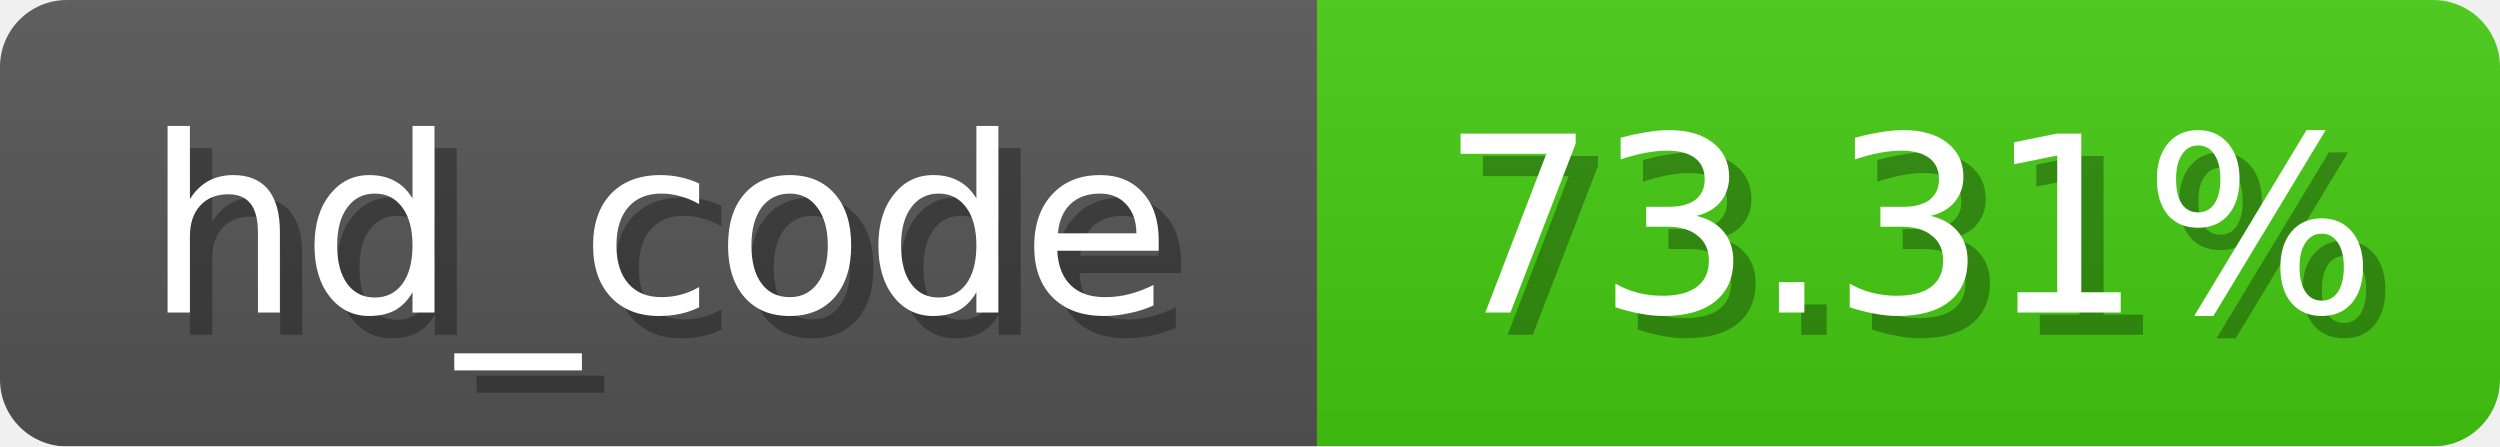
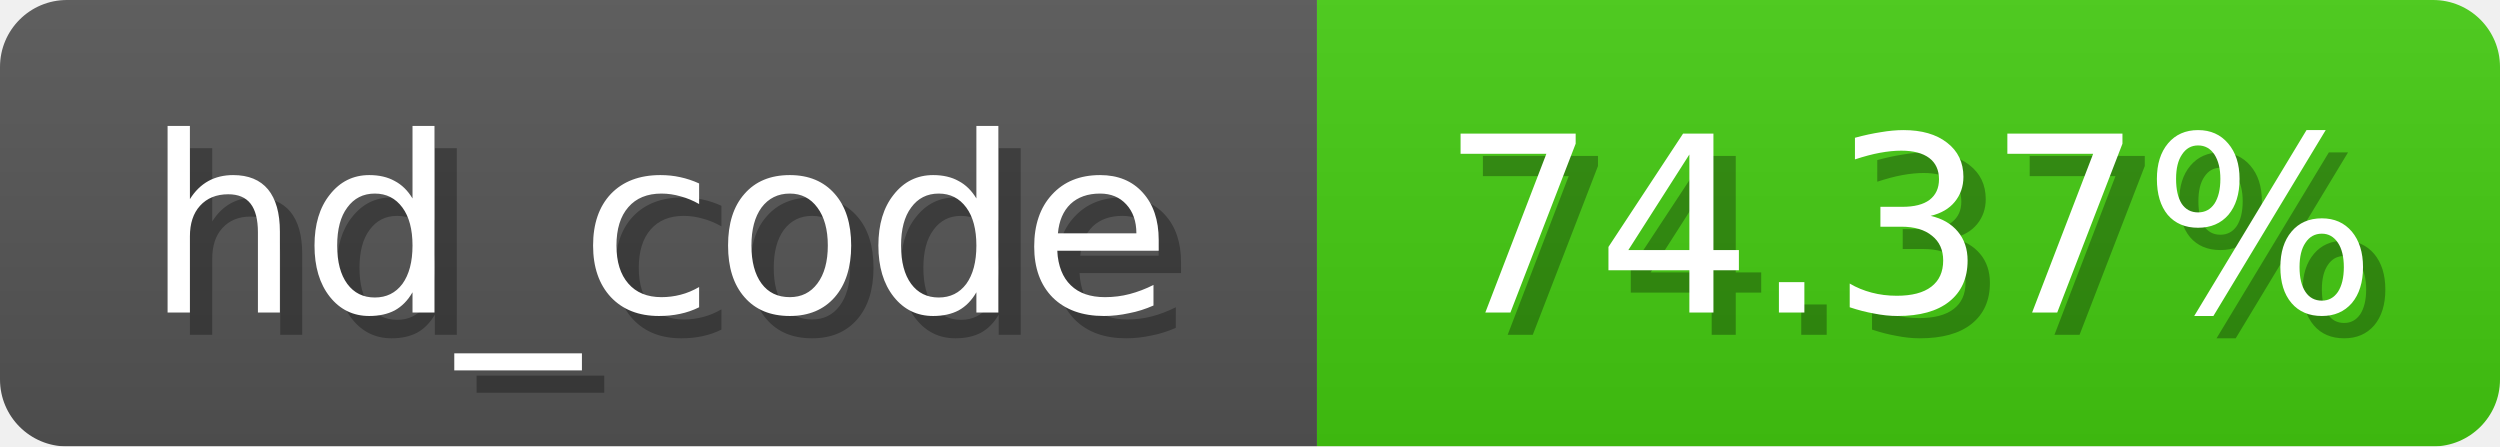
<svg xmlns="http://www.w3.org/2000/svg" width="112" height="20">
  <linearGradient id="b" x2="0" y2="100%">
    <stop offset="0" stop-color="#bbb" stop-opacity=".1" />
    <stop offset="1" stop-opacity=".1" />
  </linearGradient>
  <mask id="anybadge_4">
    <rect width="112" height="20" rx="3" fill="#fff" />
  </mask>
  <g mask="url(#anybadge_4)">
    <path fill="#555" d="M0 0h59v20H0z" />
    <path fill="#4C1" d="M59 0h53v20H59z" />
    <path fill="url(#b)" d="M0 0h112v20H0z" />
  </g>
  <g fill="#fff" text-anchor="middle" font-family="DejaVu Sans,Verdana,Geneva,sans-serif" font-size="11">
    <text x="30.5" y="15" fill="#010101" fill-opacity=".3">hd_code</text>
    <text x="29.5" y="14">hd_code</text>
  </g>
  <g fill="#fff" text-anchor="middle" font-family="DejaVu Sans,Verdana,Geneva,sans-serif" font-size="11">
-     <text x="86.5" y="15" fill="#010101" fill-opacity=".3">73.31%</text>
-     <text x="85.5" y="14">73.31%</text>
+     <text x="86.5" y="15" fill="#010101" fill-opacity=".3">74.37%</text>
+     <text x="85.5" y="14">74.37%</text>
  </g>
</svg>
